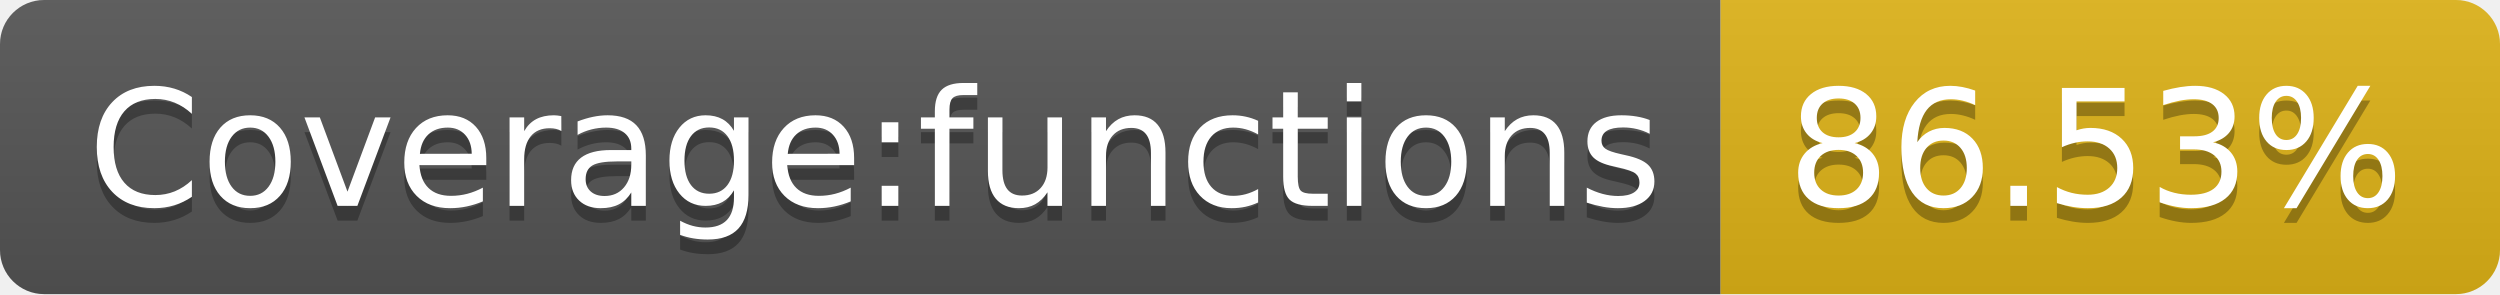
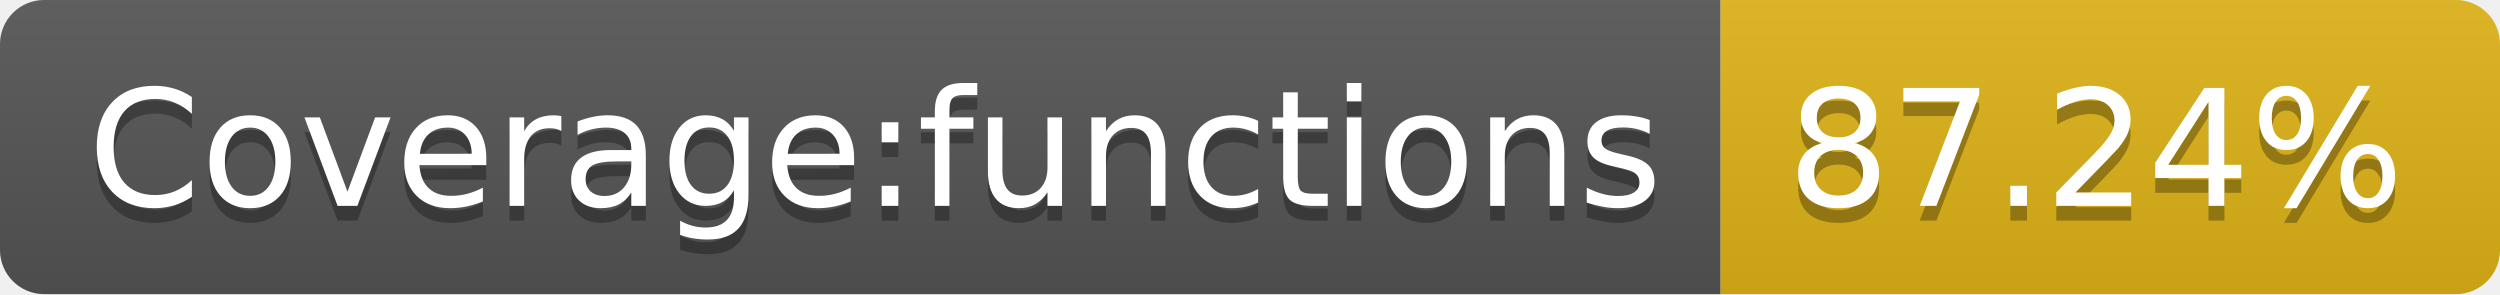
- <svg xmlns="http://www.w3.org/2000/svg" width="170" height="20" role="img" aria-label="Coverage:functions: 86.53%">
+ <svg xmlns="http://www.w3.org/2000/svg" width="170" height="20" role="img" aria-label="Coverage:functions: 87.24%">
  <linearGradient id="s" x2="0" y2="100%">
    <stop offset="0" stop-color="#bbb" stop-opacity=".1" />
    <stop offset="1" stop-opacity=".1" />
  </linearGradient>
  <clipPath id="r">
    <rect width="170" height="20" rx="3" fill="#fff" />
  </clipPath>
  <g clip-path="url(#r)">
    <rect width="117" height="20" fill="#555" />
    <rect x="117" width="53" height="20" fill="#dfb317" />
    <rect width="170" height="20" fill="url(#s)" />
  </g>
  <g fill="#fff" text-anchor="middle" font-family="Verdana,Geneva,DejaVu Sans,sans-serif" text-rendering="geometricPrecision" font-size="110">
    <text aria-hidden="true" x="595" y="150" fill="#010101" fill-opacity=".3" transform="scale(.1)" textLength="1070">Coverage:functions</text>
    <text x="595" y="140" transform="scale(.1)" fill="#fff" textLength="1070">Coverage:functions</text>
-     <text aria-hidden="true" x="1425" y="150" fill="#010101" fill-opacity=".3" transform="scale(.1)" textLength="430">86.53%</text>
-     <text x="1425" y="140" transform="scale(.1)" fill="#fff" textLength="430">86.53%</text>
+     <text aria-hidden="true" x="1425" y="150" fill="#010101" fill-opacity=".3" transform="scale(.1)" textLength="430">87.24%</text>
+     <text x="1425" y="140" transform="scale(.1)" fill="#fff" textLength="430">87.24%</text>
  </g>
</svg>
